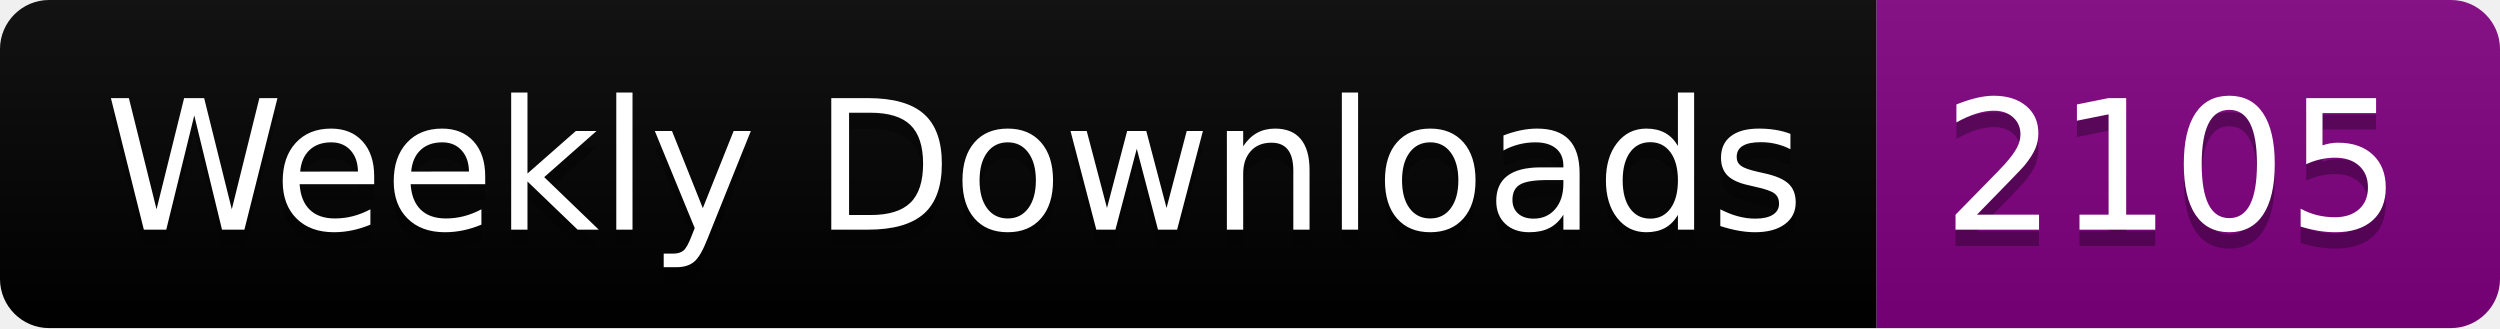
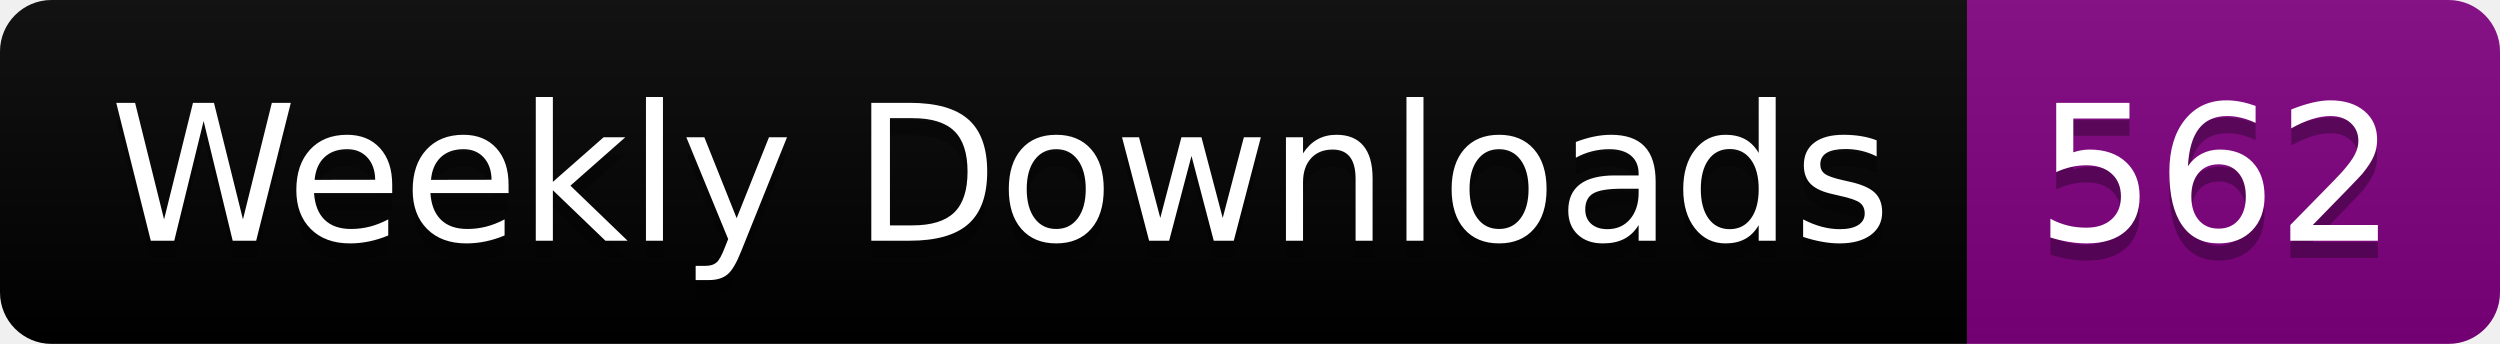
- <svg xmlns="http://www.w3.org/2000/svg" width="152.4" height="20">
+ <svg xmlns="http://www.w3.org/2000/svg" width="145.4" height="20">
  <linearGradient id="smooth" x2="0" y2="100%">
    <stop offset="0" stop-color="#bbb" stop-opacity=".1" />
    <stop offset="1" stop-opacity=".1" />
  </linearGradient>
  <clipPath id="round">
-     <rect width="152.4" height="20" rx="3" fill="#fff" />
+     <rect width="145.4" height="20" rx="3" fill="#fff" />
  </clipPath>
  <g clip-path="url(#round)">
    <rect width="114.4" height="20" fill="black" />
-     <rect x="114.4" width="38.0" height="20" fill="purple" />
-     <rect width="152.4" height="20" fill="url(#smooth)" />
+     <rect x="114.4" width="31.0" height="20" fill="purple" />
+     <rect width="145.4" height="20" fill="url(#smooth)" />
  </g>
  <g fill="#fff" text-anchor="middle" font-family="DejaVu Sans,Verdana,Geneva,sans-serif" font-size="110">
    <text x="582.0" y="150" fill="#010101" fill-opacity=".3" transform="scale(0.1)" textLength="1044.0" lengthAdjust="spacing">Weekly Downloads</text>
    <text x="582.0" y="140" transform="scale(0.1)" textLength="1044.0" lengthAdjust="spacing">Weekly Downloads</text>
-     <text x="1324.0" y="150" fill="#010101" fill-opacity=".3" transform="scale(0.1)" textLength="280.0" lengthAdjust="spacing">2105</text>
-     <text x="1324.0" y="140" transform="scale(0.1)" textLength="280.0" lengthAdjust="spacing">2105</text>
+     <text x="1289.0" y="150" fill="#010101" fill-opacity=".3" transform="scale(0.1)" textLength="210.0" lengthAdjust="spacing">562</text>
+     <text x="1289.0" y="140" transform="scale(0.1)" textLength="210.0" lengthAdjust="spacing">562</text>
  </g>
</svg>
